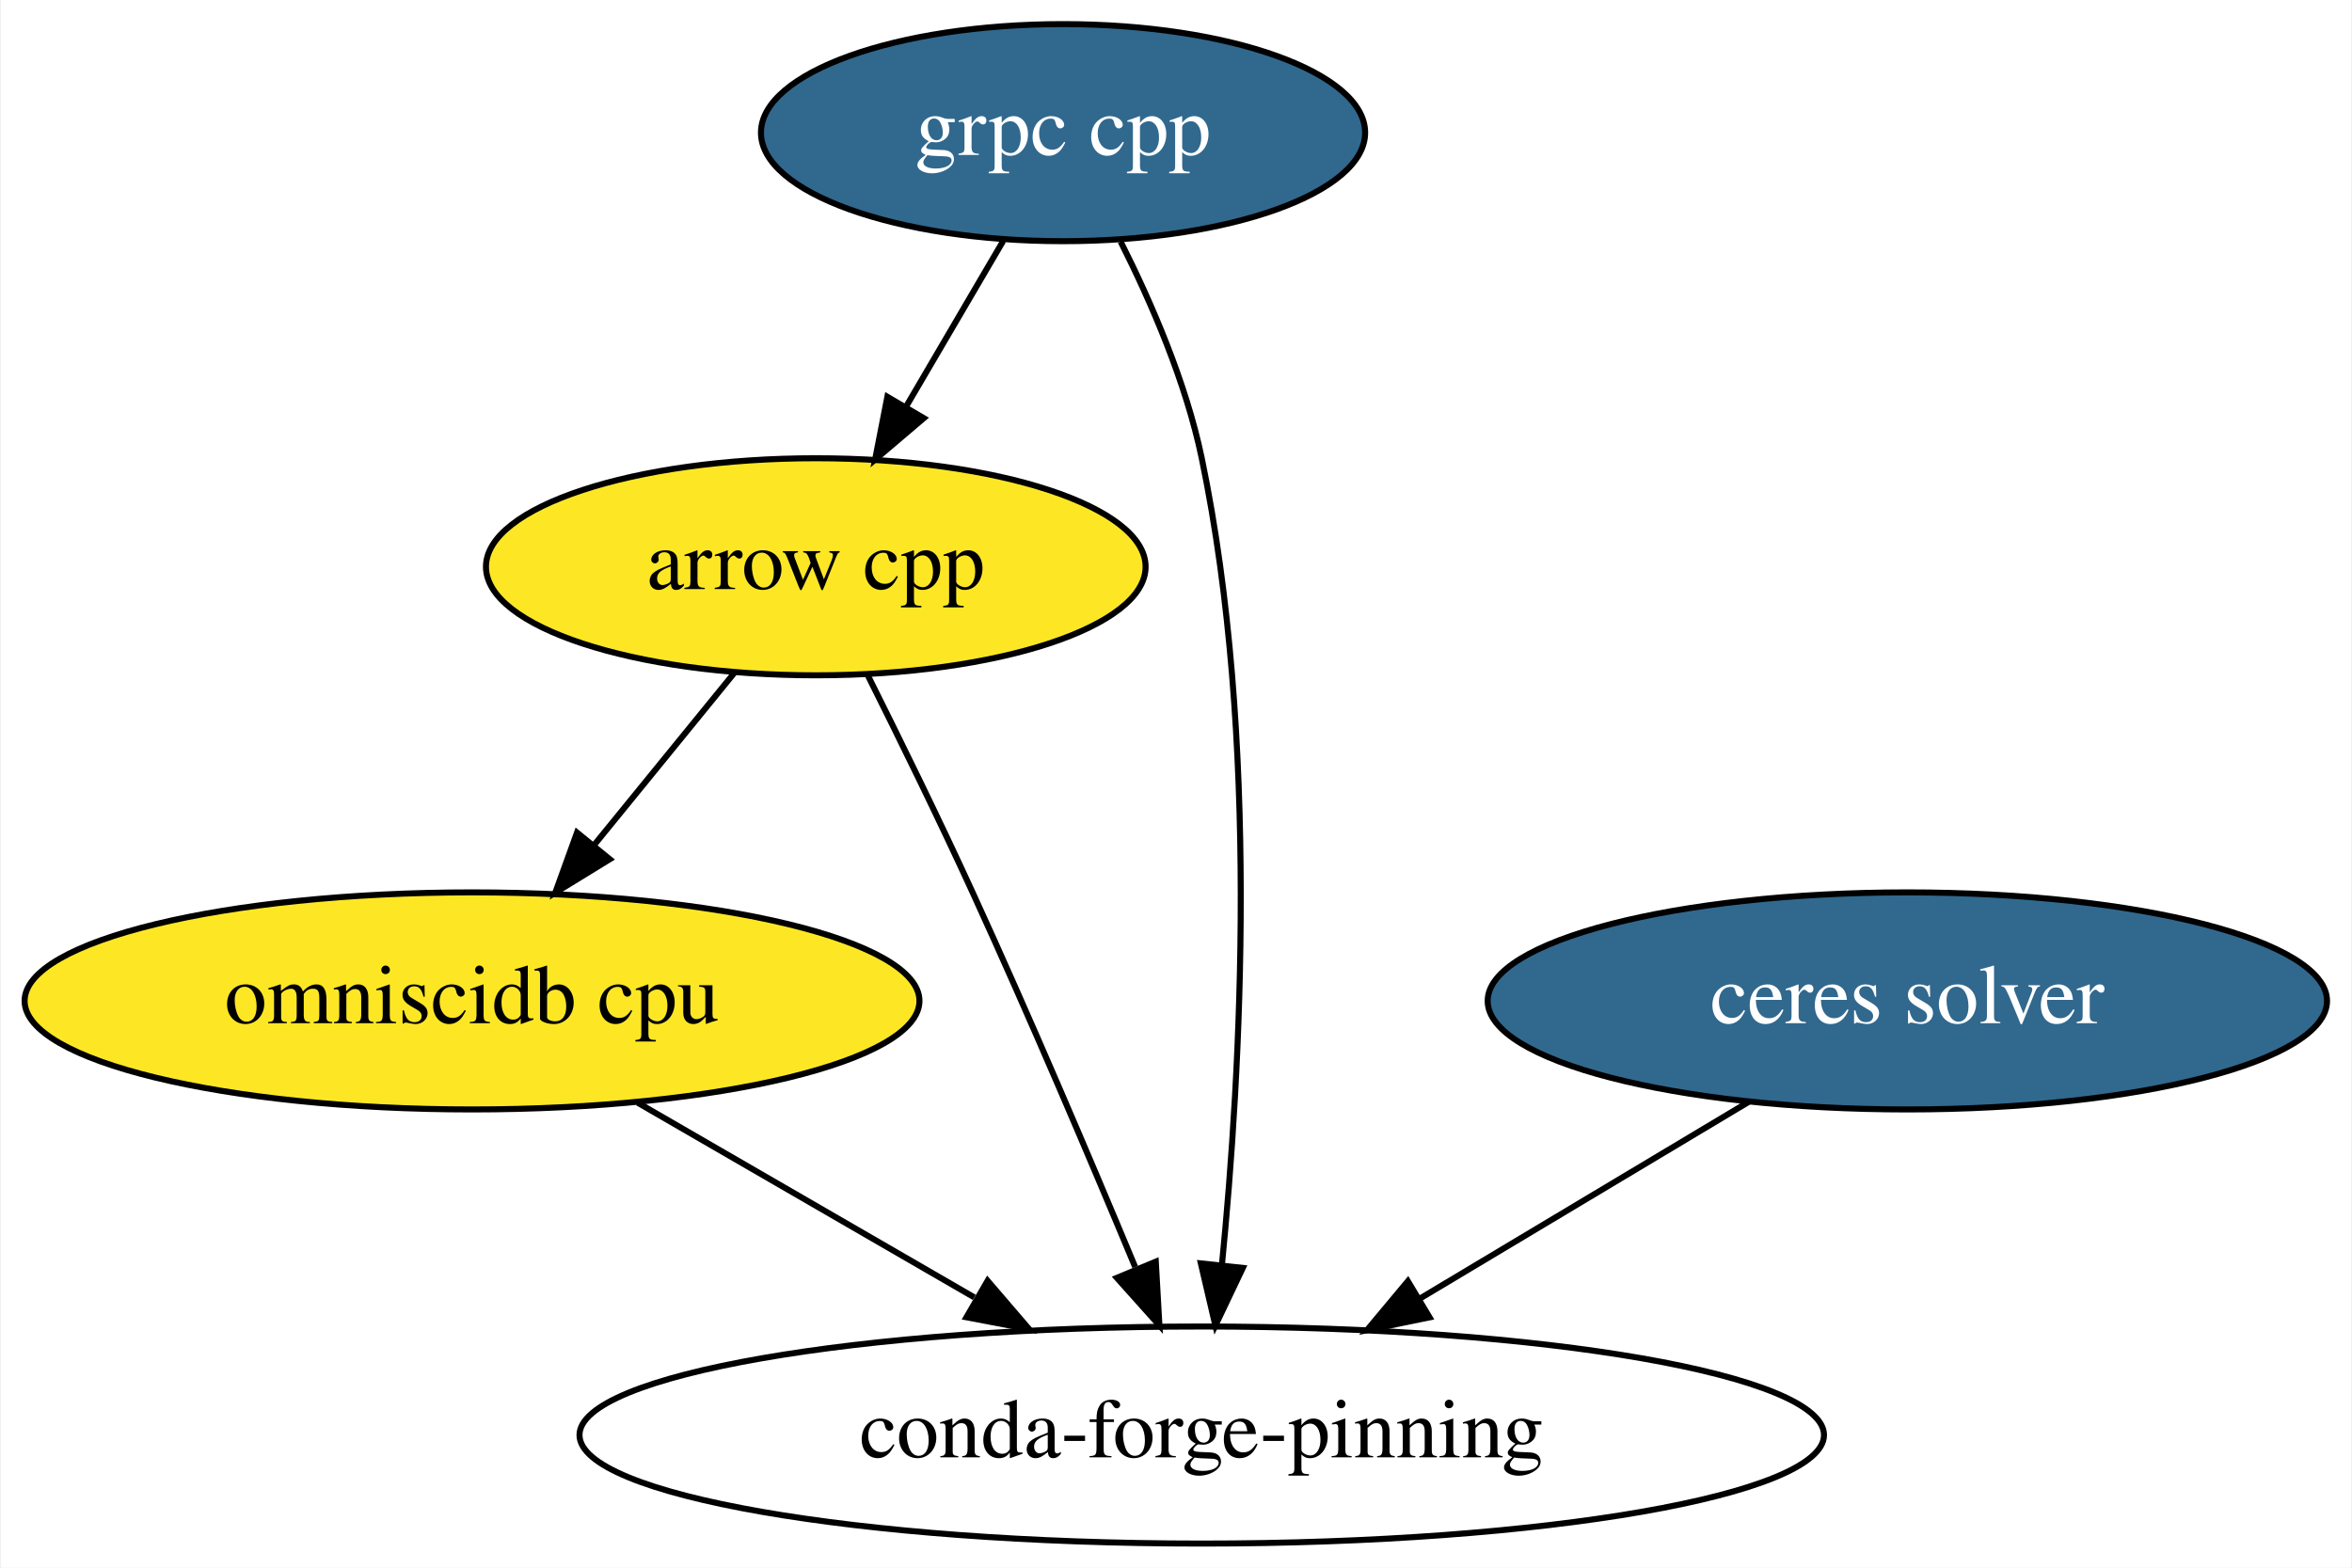
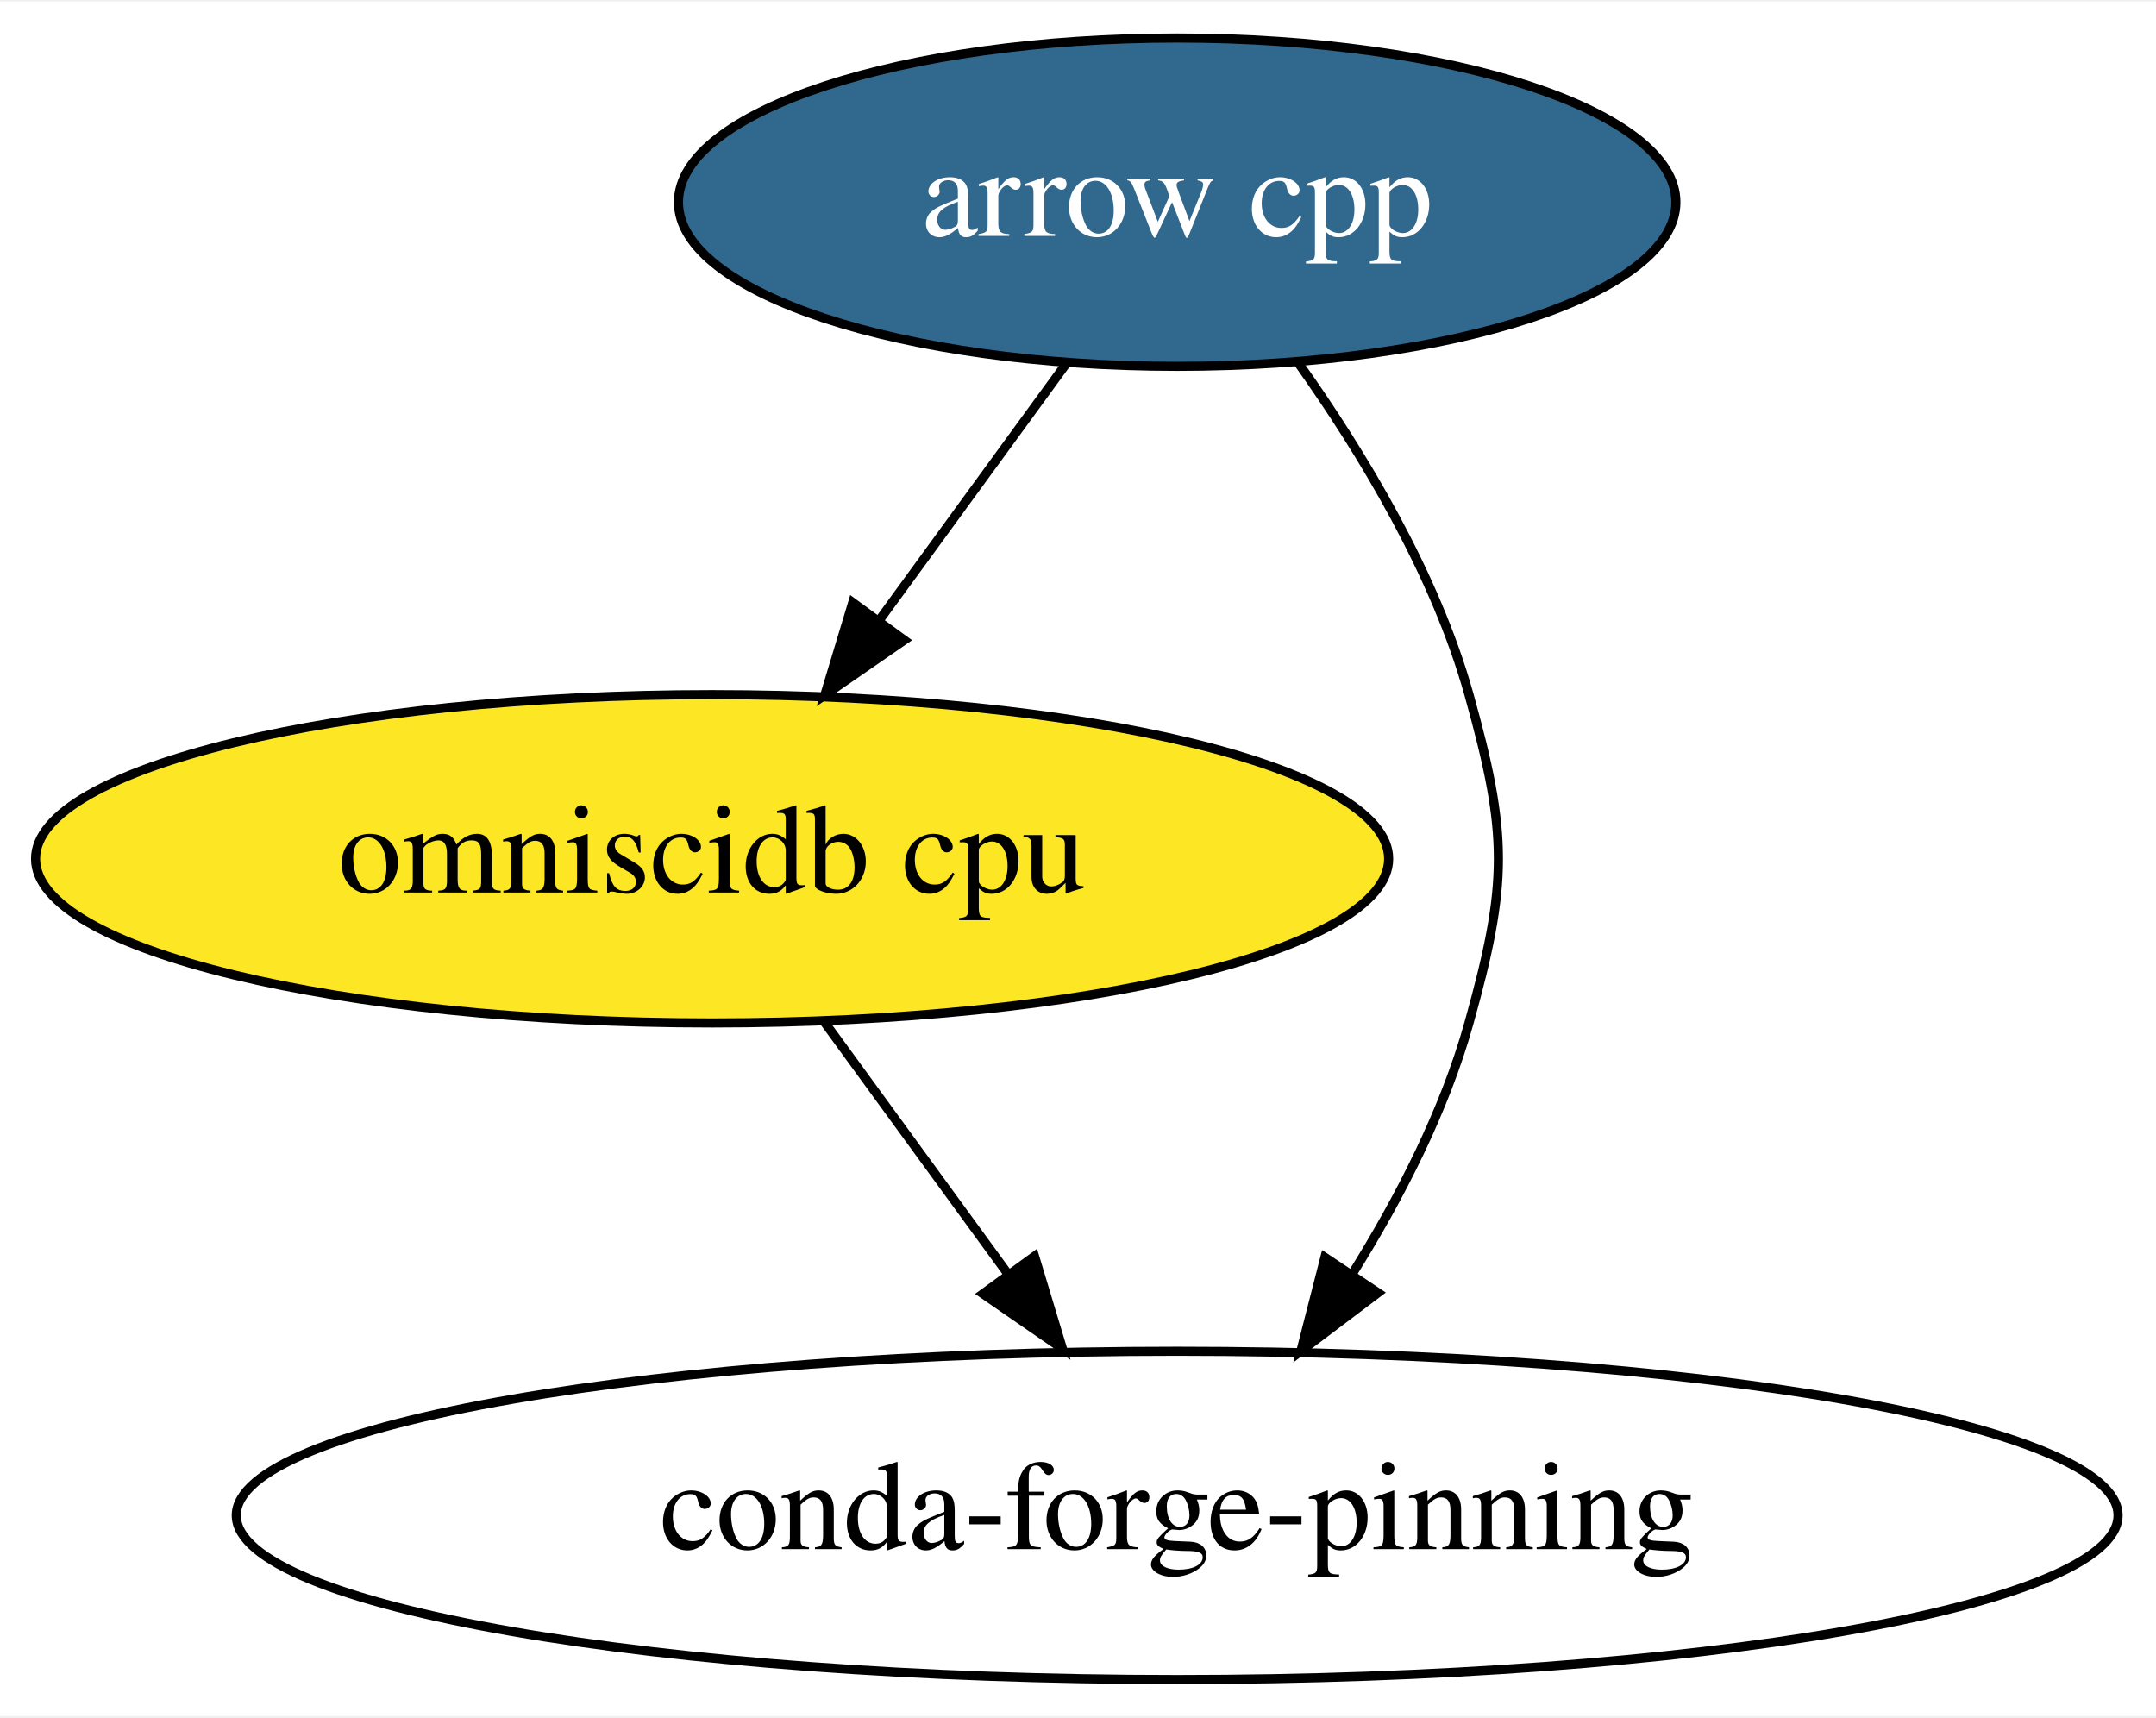
- <svg xmlns="http://www.w3.org/2000/svg" xmlns:xlink="http://www.w3.org/1999/xlink" width="390pt" height="260pt" viewBox="0.00 0.00 389.64 260.00">
-   <g id="graph0" class="graph" transform="scale(1 1) rotate(0) translate(4 256)">
-     <polygon fill="white" stroke="transparent" points="-4,4 -4,-256 385.64,-256 385.64,4 -4,4" />
+ <svg xmlns="http://www.w3.org/2000/svg" xmlns:xlink="http://www.w3.org/1999/xlink" width="236pt" height="188pt" viewBox="0.00 0.00 236.43 188.00">
+   <g id="graph0" class="graph" transform="scale(1 1) rotate(0) translate(4 184)">
+     <polygon fill="white" stroke="transparent" points="-4,4 -4,-184 232.43,-184 232.43,4 -4,4" />
    <g id="node1" class="node">
      <g id="a_node1">
-         <a xlink:href="https://github.com/conda-forge/arrow-cpp-feedstock" xlink:title="arrow cpp">
-           <ellipse fill="#fde725" stroke="black" cx="131.09" cy="-162" rx="54.69" ry="18" />
-           <text text-anchor="middle" x="131.09" y="-158.3" font-family="Times,serif" font-size="14.00">arrow cpp</text>
+         <a xlink:href="https://github.com/conda-forge/arrow-cpp-feedstock/pull/131" xlink:title="arrow cpp">
+           <ellipse fill="#31688e" stroke="black" cx="125.09" cy="-162" rx="54.69" ry="18" />
+           <text text-anchor="middle" x="125.09" y="-158.3" font-family="Times,serif" font-size="14.00" fill="white">arrow cpp</text>
        </a>
      </g>
    </g>
-     <g id="node4" class="node">
-       <g id="a_node4">
+     <g id="node2" class="node">
+       <g id="a_node2">
        <a xlink:href="https://github.com/conda-forge/omniscidb-cpu-feedstock" xlink:title="omniscidb cpu">
          <ellipse fill="#fde725" stroke="black" cx="74.09" cy="-90" rx="74.19" ry="18" />
          <text text-anchor="middle" x="74.09" y="-86.3" font-family="Times,serif" font-size="14.00">omniscidb cpu</text>
        </a>
      </g>
    </g>
    <g id="edge1" class="edge">
-       <path fill="none" stroke="black" d="M117.59,-144.41C110.66,-135.91 102.08,-125.37 94.38,-115.91" />
-       <polygon fill="black" stroke="black" points="96.93,-113.5 87.9,-107.96 91.5,-117.92 96.93,-113.5" />
+       <path fill="none" stroke="black" d="M113.01,-144.41C106.87,-135.99 99.29,-125.58 92.45,-116.2" />
+       <polygon fill="black" stroke="black" points="95.16,-113.98 86.45,-107.96 89.51,-118.1 95.16,-113.98" />
    </g>
-     <g id="node5" class="node">
-       <ellipse fill="none" stroke="black" cx="195.09" cy="-18" rx="103.18" ry="18" />
-       <text text-anchor="middle" x="195.09" y="-14.3" font-family="Times,serif" font-size="14.00">conda-forge-pinning</text>
+     <g id="node3" class="node">
+       <ellipse fill="none" stroke="black" cx="125.09" cy="-18" rx="103.18" ry="18" />
+       <text text-anchor="middle" x="125.09" y="-14.3" font-family="Times,serif" font-size="14.00">conda-forge-pinning</text>
    </g>
    <g id="edge2" class="edge">
-       <path fill="none" stroke="black" d="M139.75,-143.92C144.92,-133.59 151.54,-120.11 157.09,-108 166.57,-87.32 176.66,-63.61 184.05,-45.87" />
-       <polygon fill="black" stroke="black" points="187.47,-46.76 188.07,-36.18 181.01,-44.07 187.47,-46.76" />
-     </g>
-     <g id="node2" class="node">
-       <g id="a_node2">
-         <a xlink:href="https://github.com/conda-forge/grpc-cpp-feedstock/pull/56" xlink:title="grpc cpp">
-           <ellipse fill="#31688e" stroke="black" cx="172.09" cy="-234" rx="50.09" ry="18" />
-           <text text-anchor="middle" x="172.09" y="-230.3" font-family="Times,serif" font-size="14.00" fill="white">grpc cpp</text>
-         </a>
-       </g>
+       <path fill="none" stroke="black" d="M138.33,-144.44C145.4,-134.5 153.4,-121.25 157.09,-108 161.39,-92.59 161.39,-87.41 157.09,-72 154.43,-62.42 149.51,-52.84 144.31,-44.51" />
+       <polygon fill="black" stroke="black" points="147.11,-42.41 138.66,-36.03 141.29,-46.29 147.11,-42.41" />
    </g>
    <g id="edge3" class="edge">
-       <path fill="none" stroke="black" d="M162.17,-216.05C157.33,-207.8 151.42,-197.7 146.05,-188.54" />
-       <polygon fill="black" stroke="black" points="149,-186.65 140.93,-179.79 142.96,-190.19 149,-186.65" />
-     </g>
-     <g id="edge4" class="edge">
-       <path fill="none" stroke="black" d="M181.64,-215.93C186.73,-205.82 192.48,-192.57 195.09,-180 204.69,-133.77 201.62,-78.46 198.43,-46.17" />
-       <polygon fill="black" stroke="black" points="201.9,-45.72 197.35,-36.15 194.94,-46.47 201.9,-45.72" />
-     </g>
-     <g id="node3" class="node">
-       <g id="a_node3">
-         <a xlink:href="https://github.com/conda-forge/ceres-solver-feedstock/pull/11" xlink:title="ceres solver">
-           <ellipse fill="#31688e" stroke="black" cx="312.09" cy="-90" rx="69.59" ry="18" />
-           <text text-anchor="middle" x="312.09" y="-86.3" font-family="Times,serif" font-size="14.00" fill="white">ceres solver</text>
-         </a>
-       </g>
-     </g>
-     <g id="edge5" class="edge">
-       <path fill="none" stroke="black" d="M285.84,-73.29C269.77,-63.68 248.99,-51.25 231.37,-40.7" />
-       <polygon fill="black" stroke="black" points="232.86,-37.52 222.48,-35.39 229.27,-43.52 232.86,-37.52" />
-     </g>
-     <g id="edge6" class="edge">
-       <path fill="none" stroke="black" d="M101.55,-73.12C118.06,-63.57 139.3,-51.28 157.37,-40.83" />
-       <polygon fill="black" stroke="black" points="159.58,-43.59 166.48,-35.55 156.07,-37.53 159.58,-43.59" />
+       <path fill="none" stroke="black" d="M86.44,-72.05C92.49,-63.75 99.9,-53.58 106.6,-44.38" />
+       <polygon fill="black" stroke="black" points="109.45,-46.42 112.51,-36.28 103.79,-42.3 109.45,-46.42" />
    </g>
  </g>
</svg>
